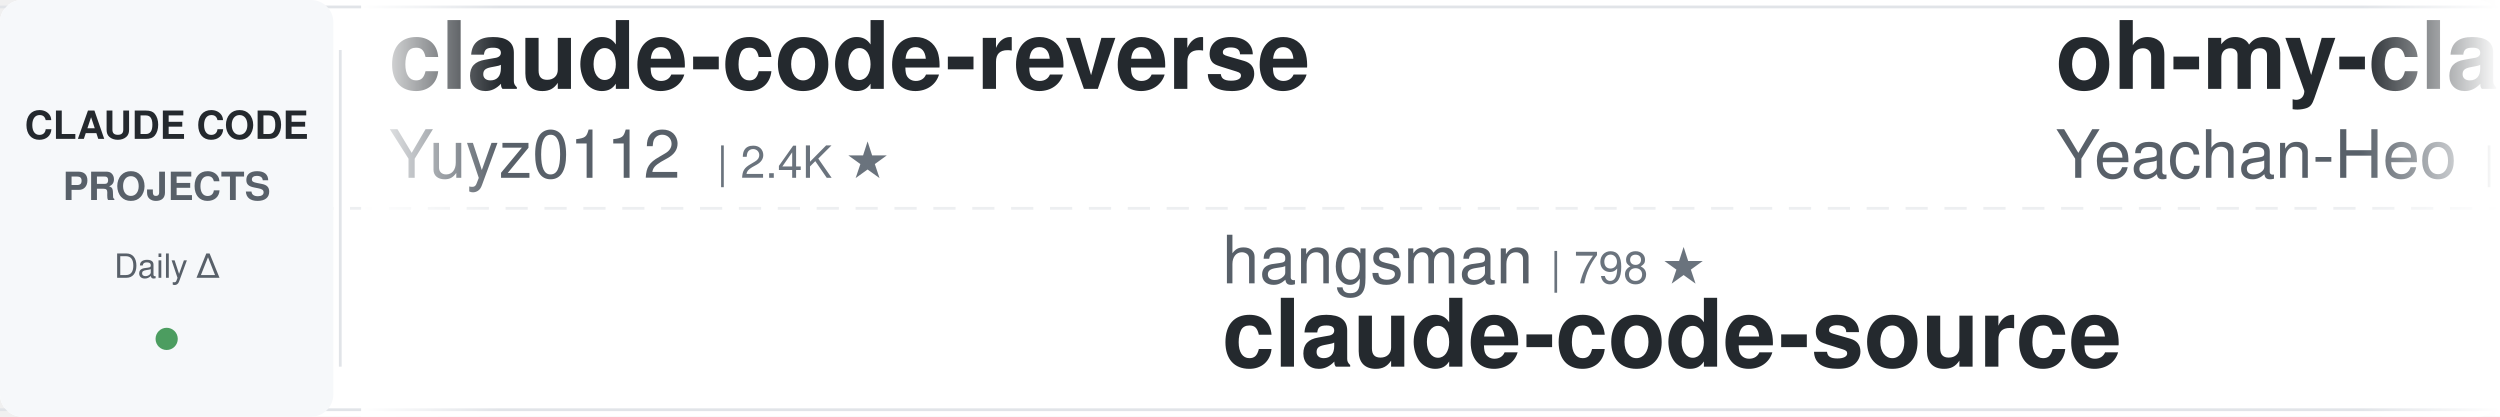
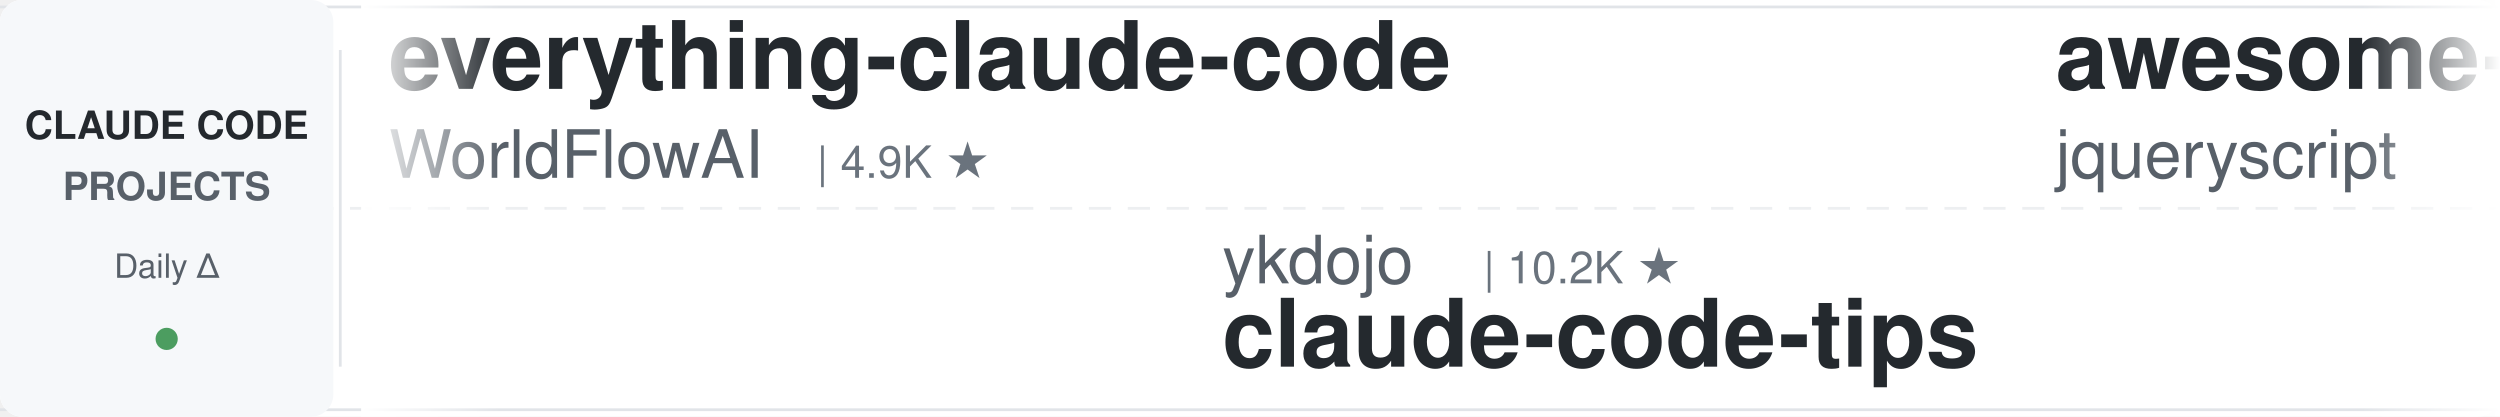
<svg xmlns="http://www.w3.org/2000/svg" width="900" height="150">
  <defs>
    <linearGradient id="leftFade" x1="0%" y1="0%" x2="100%" y2="0%">
      <stop offset="0%" style="stop-color:#ffffff;stop-opacity:1" />
      <stop offset="100%" style="stop-color:#ffffff;stop-opacity:0" />
    </linearGradient>
    <linearGradient id="rightFade" x1="0%" y1="0%" x2="100%" y2="0%">
      <stop offset="0%" style="stop-color:#ffffff;stop-opacity:0" />
      <stop offset="100%" style="stop-color:#ffffff;stop-opacity:1" />
    </linearGradient>
  </defs>
  <rect width="900" height="150" fill="#ffffff" rx="8" />
  <rect x="0" y="2" width="900" height="1" fill="#e1e4e8" />
  <rect x="0" y="147" width="900" height="1" fill="#e1e4e8" />
  <line x1="0" y1="75" x2="900" y2="75" stroke="#e1e4e8" stroke-width="1" stroke-dasharray="8 6" opacity="0.6" />
  <rect x="0" y="0" width="120" height="150" fill="#f6f8fa" rx="8" />
  <text x="60" y="50" font-family="-apple-system, BlinkMacSystemFont, 'Segoe UI', Helvetica, Arial, sans-serif" font-size="14" font-weight="600" fill="#24292e" text-anchor="middle">CLAUDE CODE</text>
  <text x="60" y="72" font-family="-apple-system, BlinkMacSystemFont, 'Segoe UI', Helvetica, Arial, sans-serif" font-size="14" font-weight="600" fill="#586069" text-anchor="middle">PROJECTS</text>
  <text x="60" y="100" font-family="-apple-system, BlinkMacSystemFont, 'Segoe UI', Helvetica, Arial, sans-serif" font-size="12" font-weight="500" fill="#586069" text-anchor="middle">Daily Δ</text>
  <circle cx="60" cy="122" r="4" fill="#22863a" opacity="0.8" />
  <rect x="122" y="18" width="1" height="114" fill="#e1e4e8" />
  <clipPath id="tickerClip">
    <rect x="130" y="0" width="770" height="150" />
  </clipPath>
  <g clip-path="url(#tickerClip)">
    <g id="tickerItems">
      <animateTransform attributeName="transform" attributeType="XML" type="translate" from="0 0" to="-3000 0" dur="54s" repeatCount="indefinite" />
      <g transform="translate(0, 0)">
-         <text x="140" y="32" font-family="-apple-system, BlinkMacSystemFont, 'Segoe UI', Helvetica, Arial, sans-serif" font-size="34" font-weight="600" fill="#24292e">claude-code-reverse</text>
-         <text x="140" y="64" font-family="-apple-system, BlinkMacSystemFont, 'Segoe UI', Helvetica, Arial, sans-serif" font-size="24" font-weight="400" fill="#586069">Yuyz0112</text>
-         <text x="258" y="64" font-family="-apple-system, BlinkMacSystemFont, 'Segoe UI', Helvetica, Arial, sans-serif" font-size="16" font-weight="500" fill="#6a737d">| 2.4K ★</text>
+         <text x="140" y="32" font-family="-apple-system, BlinkMacSystemFont, 'Segoe UI', Helvetica, Arial, sans-serif" font-size="34" font-weight="600" fill="#24292e">everything-claude-code</text>
+         <text x="140" y="64" font-family="-apple-system, BlinkMacSystemFont, 'Segoe UI', Helvetica, Arial, sans-serif" font-size="24" font-weight="400" fill="#586069">WorldFlowAI</text>
+         <text x="294" y="64" font-family="-apple-system, BlinkMacSystemFont, 'Segoe UI', Helvetica, Arial, sans-serif" font-size="16" font-weight="500" fill="#6a737d">| 4.9K ★</text>
      </g>
      <g transform="translate(300, 0)">
-         <text x="140" y="102" font-family="-apple-system, BlinkMacSystemFont, 'Segoe UI', Helvetica, Arial, sans-serif" font-size="24" font-weight="400" fill="#586069">hangsman</text>
-         <text x="258" y="102" font-family="-apple-system, BlinkMacSystemFont, 'Segoe UI', Helvetica, Arial, sans-serif" font-size="16" font-weight="500" fill="#6a737d">| 798 ★</text>
-         <text x="140" y="132" font-family="-apple-system, BlinkMacSystemFont, 'Segoe UI', Helvetica, Arial, sans-serif" font-size="34" font-weight="600" fill="#24292e">claude-code-source</text>
+         <text x="140" y="102" font-family="-apple-system, BlinkMacSystemFont, 'Segoe UI', Helvetica, Arial, sans-serif" font-size="24" font-weight="400" fill="#586069">ykdojo</text>
+         <text x="234" y="102" font-family="-apple-system, BlinkMacSystemFont, 'Segoe UI', Helvetica, Arial, sans-serif" font-size="16" font-weight="500" fill="#6a737d">| 10.2K ★</text>
+         <text x="140" y="132" font-family="-apple-system, BlinkMacSystemFont, 'Segoe UI', Helvetica, Arial, sans-serif" font-size="34" font-weight="600" fill="#24292e">claude-code-tips</text>
      </g>
      <g transform="translate(600, 0)">
-         <text x="140" y="32" font-family="-apple-system, BlinkMacSystemFont, 'Segoe UI', Helvetica, Arial, sans-serif" font-size="34" font-weight="600" fill="#24292e">oh-my-claudecode</text>
-         <text x="140" y="64" font-family="-apple-system, BlinkMacSystemFont, 'Segoe UI', Helvetica, Arial, sans-serif" font-size="24" font-weight="400" fill="#586069">Yeachan-Heo</text>
-         <text x="294" y="64" font-family="-apple-system, BlinkMacSystemFont, 'Segoe UI', Helvetica, Arial, sans-serif" font-size="16" font-weight="500" fill="#6a737d">| 40.0K ★</text>
+         <text x="140" y="32" font-family="-apple-system, BlinkMacSystemFont, 'Segoe UI', Helvetica, Arial, sans-serif" font-size="34" font-weight="600" fill="#24292e">awesome-claude-code</text>
+         <text x="140" y="64" font-family="-apple-system, BlinkMacSystemFont, 'Segoe UI', Helvetica, Arial, sans-serif" font-size="24" font-weight="400" fill="#586069">jqueryscript</text>
+         <text x="306" y="64" font-family="-apple-system, BlinkMacSystemFont, 'Segoe UI', Helvetica, Arial, sans-serif" font-size="16" font-weight="500" fill="#6a737d">| 532 ★</text>
      </g>
      <g transform="translate(900, 0)">
-         <text x="140" y="102" font-family="-apple-system, BlinkMacSystemFont, 'Segoe UI', Helvetica, Arial, sans-serif" font-size="24" font-weight="400" fill="#586069">digitalsamba</text>
-         <text x="306" y="102" font-family="-apple-system, BlinkMacSystemFont, 'Segoe UI', Helvetica, Arial, sans-serif" font-size="16" font-weight="500" fill="#6a737d">| 2.3K ★</text>
-         <text x="140" y="132" font-family="-apple-system, BlinkMacSystemFont, 'Segoe UI', Helvetica, Arial, sans-serif" font-size="34" font-weight="600" fill="#24292e">claude-code-video-toolki...</text>
+         <text x="140" y="102" font-family="-apple-system, BlinkMacSystemFont, 'Segoe UI', Helvetica, Arial, sans-serif" font-size="24" font-weight="400" fill="#586069">techjarves</text>
+         <text x="282" y="102" font-family="-apple-system, BlinkMacSystemFont, 'Segoe UI', Helvetica, Arial, sans-serif" font-size="16" font-weight="500" fill="#6a737d">| 1.6K ★</text>
+         <text x="140" y="132" font-family="-apple-system, BlinkMacSystemFont, 'Segoe UI', Helvetica, Arial, sans-serif" font-size="34" font-weight="600" fill="#24292e">ClaudeCode-Portable</text>
      </g>
      <g transform="translate(1200, 0)">
-         <text x="140" y="32" font-family="-apple-system, BlinkMacSystemFont, 'Segoe UI', Helvetica, Arial, sans-serif" font-size="34" font-weight="600" fill="#24292e">claude-code-showcase</text>
-         <text x="140" y="64" font-family="-apple-system, BlinkMacSystemFont, 'Segoe UI', Helvetica, Arial, sans-serif" font-size="24" font-weight="400" fill="#586069">ChrisWiles</text>
-         <text x="282" y="64" font-family="-apple-system, BlinkMacSystemFont, 'Segoe UI', Helvetica, Arial, sans-serif" font-size="16" font-weight="500" fill="#6a737d">| 6.1K ★</text>
+         <text x="140" y="32" font-family="-apple-system, BlinkMacSystemFont, 'Segoe UI', Helvetica, Arial, sans-serif" font-size="34" font-weight="600" fill="#24292e">pi-vs-claude-code</text>
+         <text x="140" y="64" font-family="-apple-system, BlinkMacSystemFont, 'Segoe UI', Helvetica, Arial, sans-serif" font-size="24" font-weight="400" fill="#586069">disler</text>
+         <text x="234" y="64" font-family="-apple-system, BlinkMacSystemFont, 'Segoe UI', Helvetica, Arial, sans-serif" font-size="16" font-weight="500" fill="#6a737d">| 1.7K ★</text>
      </g>
      <g transform="translate(1500, 0)">
-         <text x="140" y="102" font-family="-apple-system, BlinkMacSystemFont, 'Segoe UI', Helvetica, Arial, sans-serif" font-size="24" font-weight="400" fill="#586069">JrCx7scC</text>
-         <text x="258" y="102" font-family="-apple-system, BlinkMacSystemFont, 'Segoe UI', Helvetica, Arial, sans-serif" font-size="16" font-weight="500" fill="#6a737d">| 376 ★</text>
-         <text x="140" y="132" font-family="-apple-system, BlinkMacSystemFont, 'Segoe UI', Helvetica, Arial, sans-serif" font-size="34" font-weight="600" fill="#24292e">claude-code-source</text>
+         <text x="140" y="102" font-family="-apple-system, BlinkMacSystemFont, 'Segoe UI', Helvetica, Arial, sans-serif" font-size="24" font-weight="400" fill="#586069">andrew-kramer-inno</text>
+         <text x="378" y="102" font-family="-apple-system, BlinkMacSystemFont, 'Segoe UI', Helvetica, Arial, sans-serif" font-size="16" font-weight="500" fill="#6a737d">| 593 ★</text>
+         <text x="140" y="132" font-family="-apple-system, BlinkMacSystemFont, 'Segoe UI', Helvetica, Arial, sans-serif" font-size="34" font-weight="600" fill="#24292e">claude-code-source-build</text>
      </g>
      <g transform="translate(1800, 0)">
-         <text x="140" y="32" font-family="-apple-system, BlinkMacSystemFont, 'Segoe UI', Helvetica, Arial, sans-serif" font-size="34" font-weight="600" fill="#24292e">claude_code_src</text>
-         <text x="140" y="64" font-family="-apple-system, BlinkMacSystemFont, 'Segoe UI', Helvetica, Arial, sans-serif" font-size="24" font-weight="400" fill="#586069">ponponon</text>
-         <text x="258" y="64" font-family="-apple-system, BlinkMacSystemFont, 'Segoe UI', Helvetica, Arial, sans-serif" font-size="16" font-weight="500" fill="#6a737d">| 2.3K ★</text>
+         <text x="140" y="32" font-family="-apple-system, BlinkMacSystemFont, 'Segoe UI', Helvetica, Arial, sans-serif" font-size="34" font-weight="600" fill="#24292e">claude-code-tudou</text>
+         <text x="140" y="64" font-family="-apple-system, BlinkMacSystemFont, 'Segoe UI', Helvetica, Arial, sans-serif" font-size="24" font-weight="400" fill="#586069">AICoderTudou</text>
+         <text x="306" y="64" font-family="-apple-system, BlinkMacSystemFont, 'Segoe UI', Helvetica, Arial, sans-serif" font-size="16" font-weight="500" fill="#6a737d">| 493 ★</text>
      </g>
      <g transform="translate(2100, 0)">
-         <text x="140" y="102" font-family="-apple-system, BlinkMacSystemFont, 'Segoe UI', Helvetica, Arial, sans-serif" font-size="24" font-weight="400" fill="#586069">affaan-m</text>
-         <text x="258" y="102" font-family="-apple-system, BlinkMacSystemFont, 'Segoe UI', Helvetica, Arial, sans-serif" font-size="16" font-weight="500" fill="#6a737d">| 282.6K ★</text>
-         <text x="140" y="132" font-family="-apple-system, BlinkMacSystemFont, 'Segoe UI', Helvetica, Arial, sans-serif" font-size="34" font-weight="600" fill="#24292e">ECC</text>
+         <text x="140" y="102" font-family="-apple-system, BlinkMacSystemFont, 'Segoe UI', Helvetica, Arial, sans-serif" font-size="24" font-weight="400" fill="#586069">anthropics</text>
+         <text x="282" y="102" font-family="-apple-system, BlinkMacSystemFont, 'Segoe UI', Helvetica, Arial, sans-serif" font-size="16" font-weight="500" fill="#6a737d">| 181.9K ★</text>
+         <text x="140" y="132" font-family="-apple-system, BlinkMacSystemFont, 'Segoe UI', Helvetica, Arial, sans-serif" font-size="34" font-weight="600" fill="#24292e">skills</text>
      </g>
      <g transform="translate(2400, 0)">
-         <text x="140" y="32" font-family="-apple-system, BlinkMacSystemFont, 'Segoe UI', Helvetica, Arial, sans-serif" font-size="34" font-weight="600" fill="#24292e">claude-code-prompts</text>
-         <text x="140" y="64" font-family="-apple-system, BlinkMacSystemFont, 'Segoe UI', Helvetica, Arial, sans-serif" font-size="24" font-weight="400" fill="#586069">repowise-dev</text>
-         <text x="306" y="64" font-family="-apple-system, BlinkMacSystemFont, 'Segoe UI', Helvetica, Arial, sans-serif" font-size="16" font-weight="500" fill="#6a737d">| 1.2K ★</text>
+         <text x="140" y="32" font-family="-apple-system, BlinkMacSystemFont, 'Segoe UI', Helvetica, Arial, sans-serif" font-size="34" font-weight="600" fill="#24292e">claude-code-hooks-master...</text>
+         <text x="140" y="64" font-family="-apple-system, BlinkMacSystemFont, 'Segoe UI', Helvetica, Arial, sans-serif" font-size="24" font-weight="400" fill="#586069">disler</text>
+         <text x="234" y="64" font-family="-apple-system, BlinkMacSystemFont, 'Segoe UI', Helvetica, Arial, sans-serif" font-size="16" font-weight="500" fill="#6a737d">| 3.9K ★</text>
      </g>
      <g transform="translate(2700, 0)">
-         <text x="140" y="102" font-family="-apple-system, BlinkMacSystemFont, 'Segoe UI', Helvetica, Arial, sans-serif" font-size="24" font-weight="400" fill="#586069">Windy3f3f3f3f</text>
-         <text x="318" y="102" font-family="-apple-system, BlinkMacSystemFont, 'Segoe UI', Helvetica, Arial, sans-serif" font-size="16" font-weight="500" fill="#6a737d">| 3.8K ★</text>
-         <text x="140" y="132" font-family="-apple-system, BlinkMacSystemFont, 'Segoe UI', Helvetica, Arial, sans-serif" font-size="34" font-weight="600" fill="#24292e">how-claude-code-works</text>
+         <text x="140" y="102" font-family="-apple-system, BlinkMacSystemFont, 'Segoe UI', Helvetica, Arial, sans-serif" font-size="24" font-weight="400" fill="#586069">rohitg00</text>
+         <text x="258" y="102" font-family="-apple-system, BlinkMacSystemFont, 'Segoe UI', Helvetica, Arial, sans-serif" font-size="16" font-weight="500" fill="#6a737d">| 2.7K ★</text>
+         <text x="140" y="132" font-family="-apple-system, BlinkMacSystemFont, 'Segoe UI', Helvetica, Arial, sans-serif" font-size="34" font-weight="600" fill="#24292e">awesome-claude-code-tool...</text>
      </g>
      <g transform="translate(3000, 0)">
-         <text x="140" y="32" font-family="-apple-system, BlinkMacSystemFont, 'Segoe UI', Helvetica, Arial, sans-serif" font-size="34" font-weight="600" fill="#24292e">claude-code-reverse</text>
-         <text x="140" y="64" font-family="-apple-system, BlinkMacSystemFont, 'Segoe UI', Helvetica, Arial, sans-serif" font-size="24" font-weight="400" fill="#586069">Yuyz0112</text>
-         <text x="258" y="64" font-family="-apple-system, BlinkMacSystemFont, 'Segoe UI', Helvetica, Arial, sans-serif" font-size="16" font-weight="500" fill="#6a737d">| 2.4K ★</text>
+         <text x="140" y="32" font-family="-apple-system, BlinkMacSystemFont, 'Segoe UI', Helvetica, Arial, sans-serif" font-size="34" font-weight="600" fill="#24292e">everything-claude-code</text>
+         <text x="140" y="64" font-family="-apple-system, BlinkMacSystemFont, 'Segoe UI', Helvetica, Arial, sans-serif" font-size="24" font-weight="400" fill="#586069">WorldFlowAI</text>
+         <text x="294" y="64" font-family="-apple-system, BlinkMacSystemFont, 'Segoe UI', Helvetica, Arial, sans-serif" font-size="16" font-weight="500" fill="#6a737d">| 4.9K ★</text>
      </g>
      <g transform="translate(3300, 0)">
-         <text x="140" y="102" font-family="-apple-system, BlinkMacSystemFont, 'Segoe UI', Helvetica, Arial, sans-serif" font-size="24" font-weight="400" fill="#586069">hangsman</text>
-         <text x="258" y="102" font-family="-apple-system, BlinkMacSystemFont, 'Segoe UI', Helvetica, Arial, sans-serif" font-size="16" font-weight="500" fill="#6a737d">| 798 ★</text>
-         <text x="140" y="132" font-family="-apple-system, BlinkMacSystemFont, 'Segoe UI', Helvetica, Arial, sans-serif" font-size="34" font-weight="600" fill="#24292e">claude-code-source</text>
+         <text x="140" y="102" font-family="-apple-system, BlinkMacSystemFont, 'Segoe UI', Helvetica, Arial, sans-serif" font-size="24" font-weight="400" fill="#586069">ykdojo</text>
+         <text x="234" y="102" font-family="-apple-system, BlinkMacSystemFont, 'Segoe UI', Helvetica, Arial, sans-serif" font-size="16" font-weight="500" fill="#6a737d">| 10.2K ★</text>
+         <text x="140" y="132" font-family="-apple-system, BlinkMacSystemFont, 'Segoe UI', Helvetica, Arial, sans-serif" font-size="34" font-weight="600" fill="#24292e">claude-code-tips</text>
      </g>
      <g transform="translate(3600, 0)">
-         <text x="140" y="32" font-family="-apple-system, BlinkMacSystemFont, 'Segoe UI', Helvetica, Arial, sans-serif" font-size="34" font-weight="600" fill="#24292e">oh-my-claudecode</text>
-         <text x="140" y="64" font-family="-apple-system, BlinkMacSystemFont, 'Segoe UI', Helvetica, Arial, sans-serif" font-size="24" font-weight="400" fill="#586069">Yeachan-Heo</text>
-         <text x="294" y="64" font-family="-apple-system, BlinkMacSystemFont, 'Segoe UI', Helvetica, Arial, sans-serif" font-size="16" font-weight="500" fill="#6a737d">| 40.0K ★</text>
+         <text x="140" y="32" font-family="-apple-system, BlinkMacSystemFont, 'Segoe UI', Helvetica, Arial, sans-serif" font-size="34" font-weight="600" fill="#24292e">awesome-claude-code</text>
+         <text x="140" y="64" font-family="-apple-system, BlinkMacSystemFont, 'Segoe UI', Helvetica, Arial, sans-serif" font-size="24" font-weight="400" fill="#586069">jqueryscript</text>
+         <text x="306" y="64" font-family="-apple-system, BlinkMacSystemFont, 'Segoe UI', Helvetica, Arial, sans-serif" font-size="16" font-weight="500" fill="#6a737d">| 532 ★</text>
      </g>
      <g transform="translate(3900, 0)">
-         <text x="140" y="102" font-family="-apple-system, BlinkMacSystemFont, 'Segoe UI', Helvetica, Arial, sans-serif" font-size="24" font-weight="400" fill="#586069">digitalsamba</text>
-         <text x="306" y="102" font-family="-apple-system, BlinkMacSystemFont, 'Segoe UI', Helvetica, Arial, sans-serif" font-size="16" font-weight="500" fill="#6a737d">| 2.3K ★</text>
-         <text x="140" y="132" font-family="-apple-system, BlinkMacSystemFont, 'Segoe UI', Helvetica, Arial, sans-serif" font-size="34" font-weight="600" fill="#24292e">claude-code-video-toolki...</text>
+         <text x="140" y="102" font-family="-apple-system, BlinkMacSystemFont, 'Segoe UI', Helvetica, Arial, sans-serif" font-size="24" font-weight="400" fill="#586069">techjarves</text>
+         <text x="282" y="102" font-family="-apple-system, BlinkMacSystemFont, 'Segoe UI', Helvetica, Arial, sans-serif" font-size="16" font-weight="500" fill="#6a737d">| 1.6K ★</text>
+         <text x="140" y="132" font-family="-apple-system, BlinkMacSystemFont, 'Segoe UI', Helvetica, Arial, sans-serif" font-size="34" font-weight="600" fill="#24292e">ClaudeCode-Portable</text>
      </g>
    </g>
  </g>
  <rect x="130" y="0" width="50" height="150" fill="url(#leftFade)" />
  <rect x="850" y="0" width="50" height="150" fill="url(#rightFade)" />
</svg>
